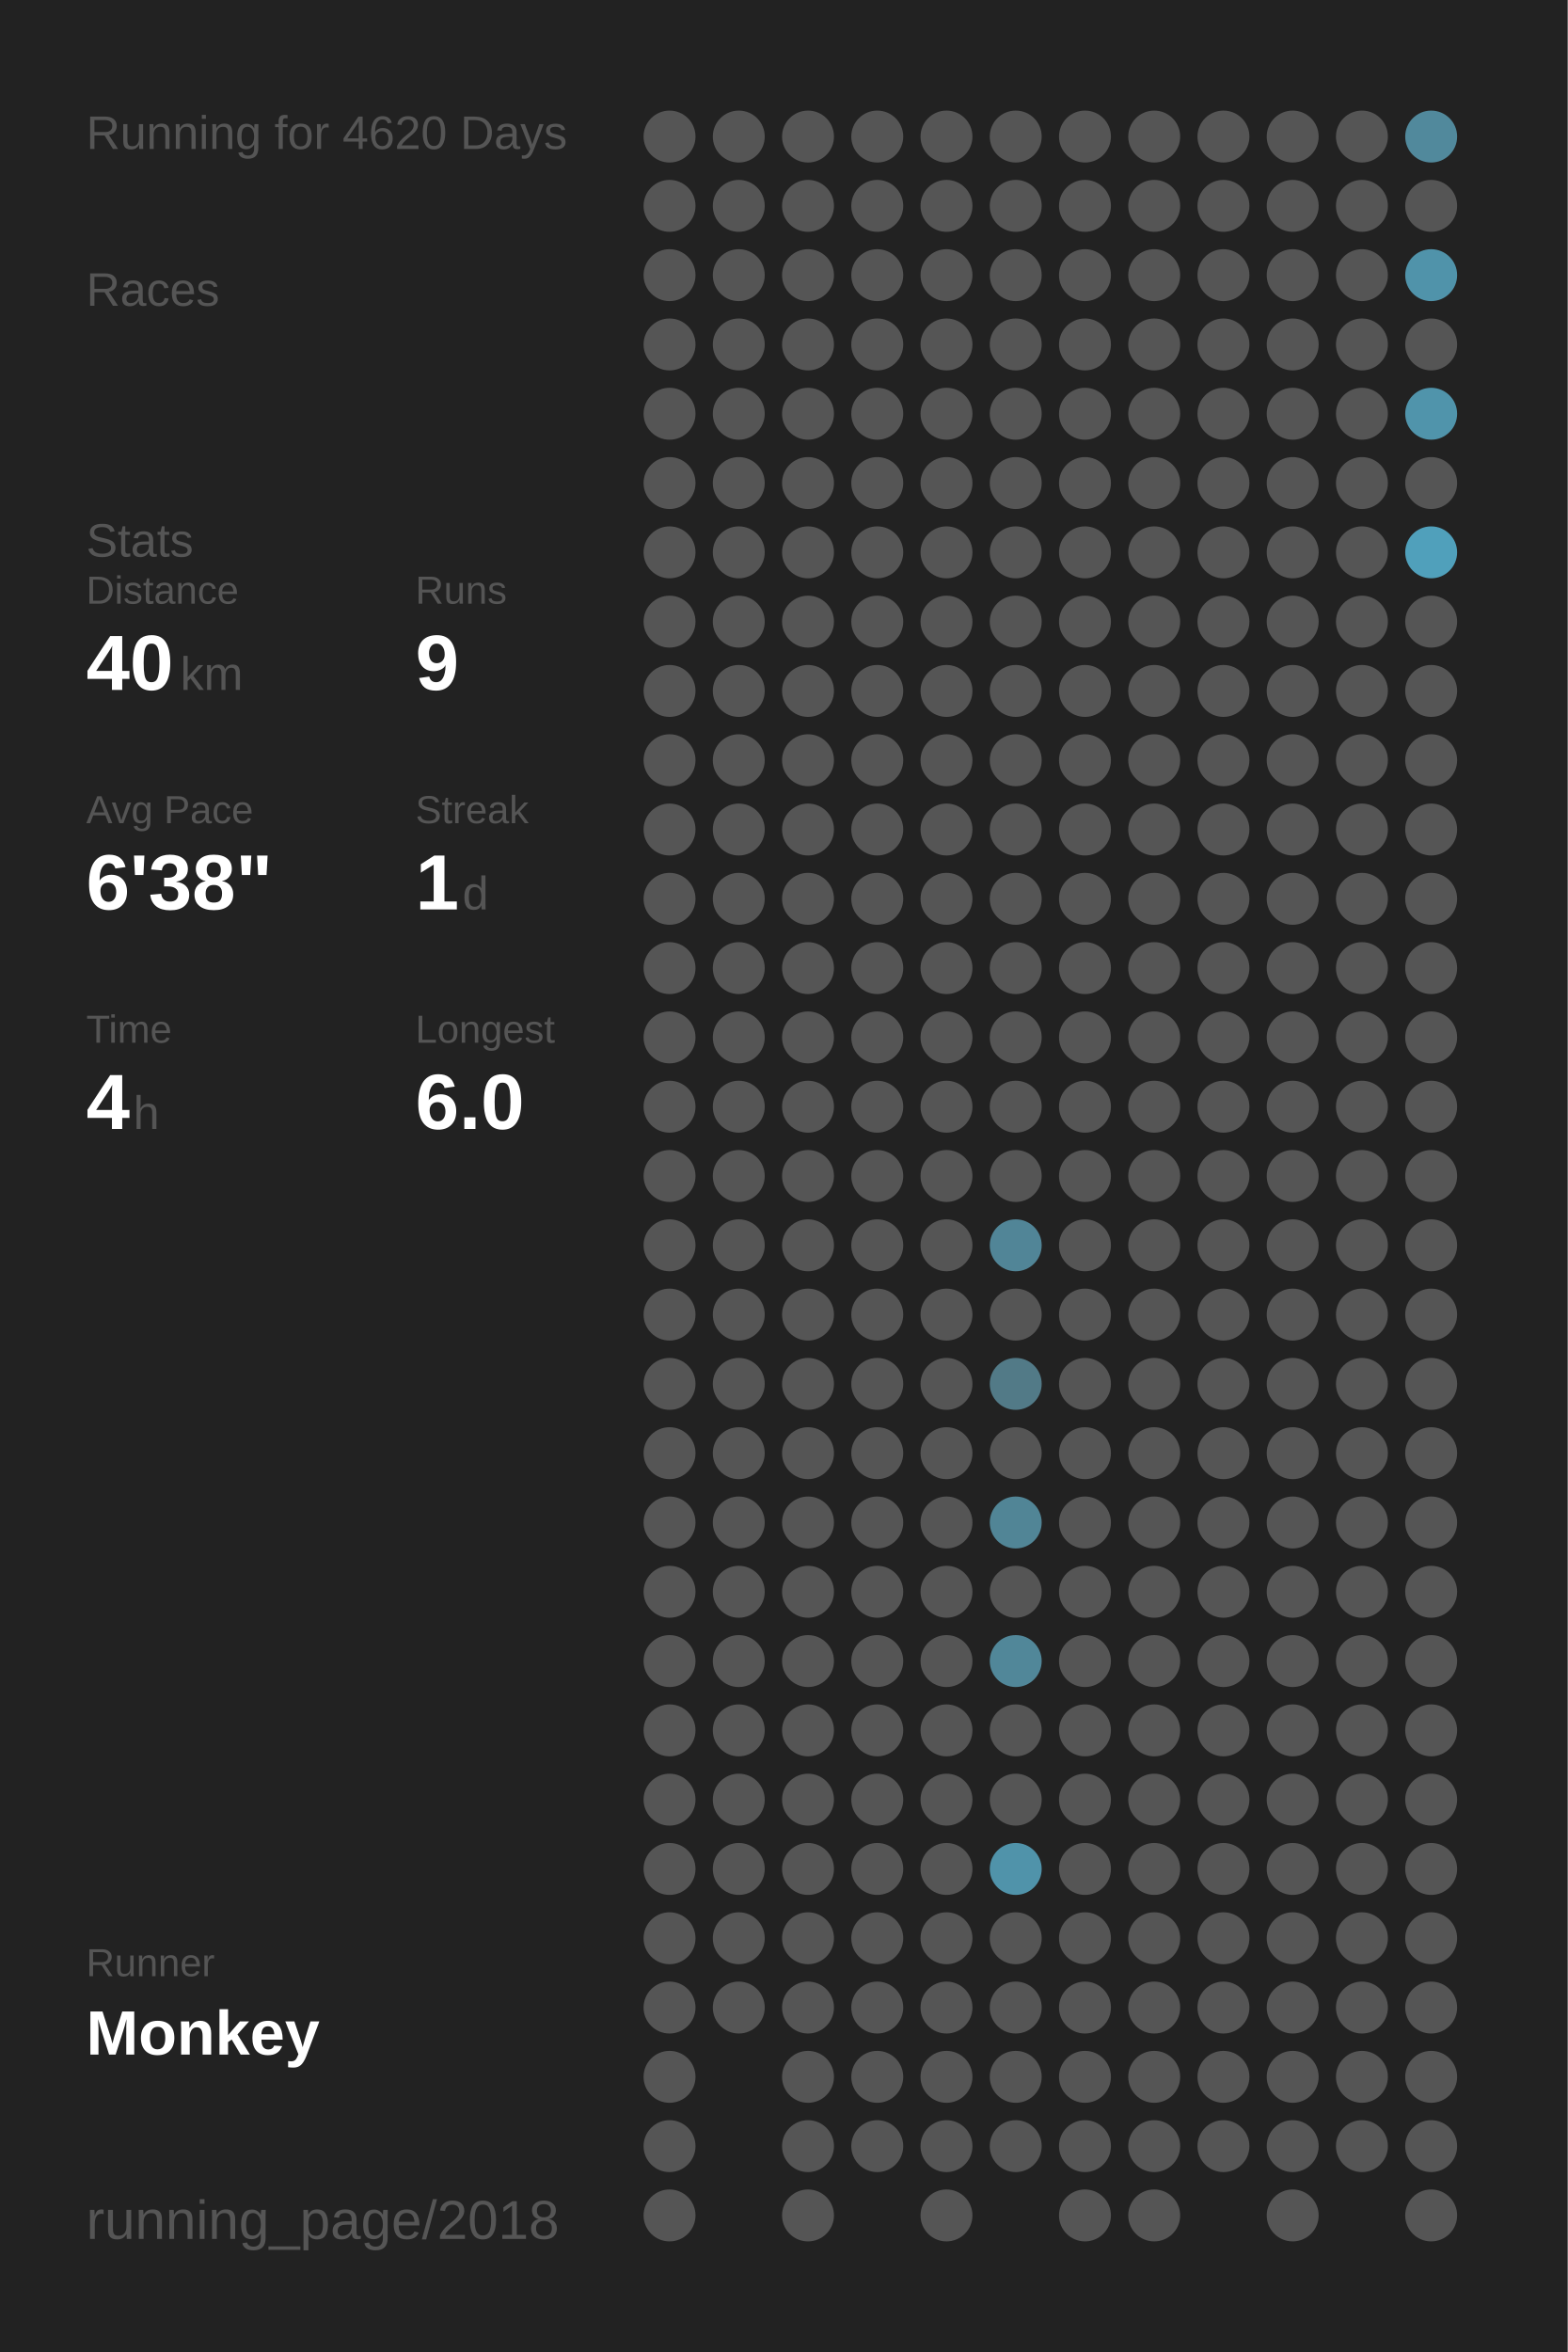
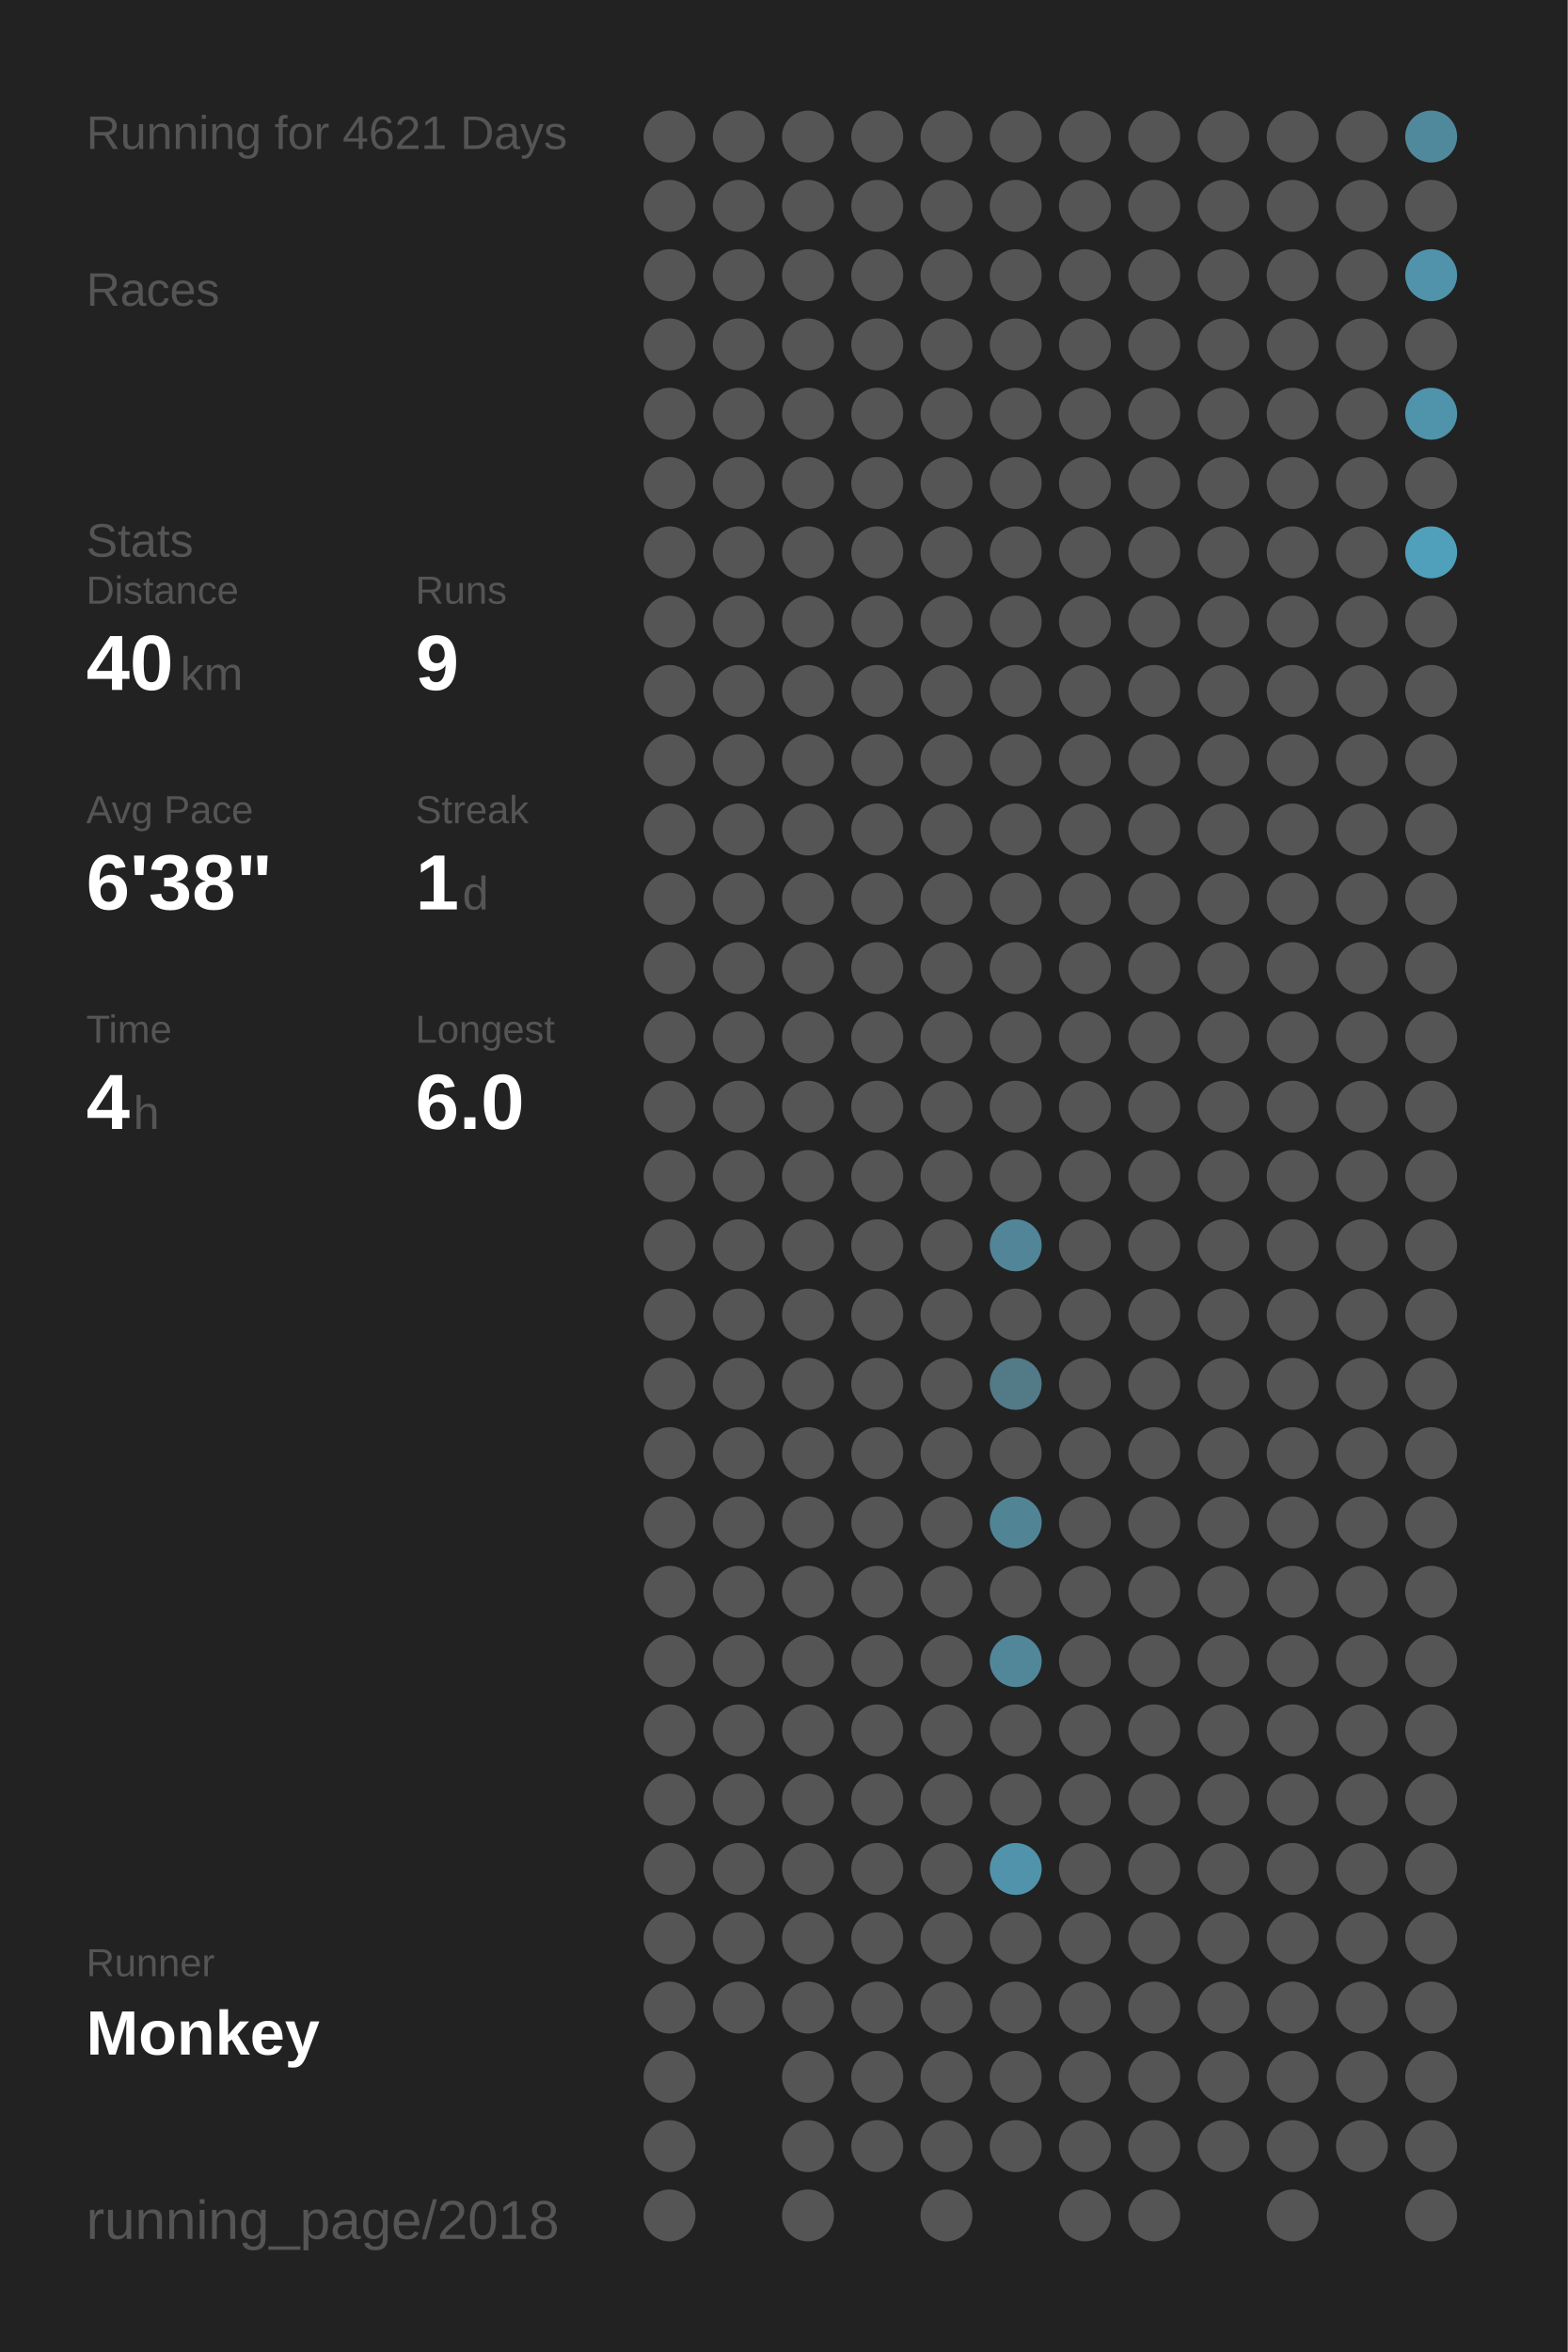
<svg xmlns="http://www.w3.org/2000/svg" baseProfile="full" height="300mm" version="1.1" viewBox="0,0,200,300" width="200mm">
  <defs />
  <rect fill="#222222" height="300" width="200" x="0" y="0" />
-   <text fill="#555555" style="font-size:6px; font-family:Arial;" x="11" y="19">Running for 4620 Days</text>
+   <text fill="#555555" style="font-size:6px; font-family:Arial;" x="11" y="19">Running for 4621 Days</text>
  <text fill="#555555" style="font-size:6px; font-family:Arial;" x="11" y="39">Races</text>
  <text fill="#555555" style="font-size:6px; font-family:Arial;" x="11" y="71">Stats</text>
  <text fill="#555555" style="font-size:5px; font-family:Arial;" x="11" y="77">Distance</text>
  <text fill="#FFFFFF" style="font-size:10px; font-family:Arial; font-weight:bold;" x="11" y="88">40</text>
  <text fill="#555555" style="font-size:6px; font-family:Arial;" x="23" y="88">km</text>
  <text fill="#555555" style="font-size:5px; font-family:Arial;" x="53" y="77">Runs</text>
  <text fill="#FFFFFF" style="font-size:10px; font-family:Arial; font-weight:bold;" x="53" y="88">9</text>
  <text fill="#555555" style="font-size:5px; font-family:Arial;" x="11" y="105">Avg Pace</text>
  <text fill="#FFFFFF" style="font-size:10px; font-family:Arial; font-weight:bold;" x="11" y="116">6'38"</text>
  <text fill="#555555" style="font-size:5px; font-family:Arial;" x="53" y="105">Streak</text>
  <text fill="#FFFFFF" style="font-size:10px; font-family:Arial; font-weight:bold;" x="53" y="116">1</text>
  <text fill="#555555" style="font-size:6px; font-family:Arial;" x="59" y="116">d</text>
  <text fill="#555555" style="font-size:5px; font-family:Arial;" x="11" y="133">Time</text>
  <text fill="#FFFFFF" style="font-size:10px; font-family:Arial; font-weight:bold;" x="11" y="144">4</text>
  <text fill="#555555" style="font-size:6px; font-family:Arial;" x="17" y="144">h</text>
  <text fill="#555555" style="font-size:5px; font-family:Arial;" x="53" y="133">Longest</text>
  <text fill="#FFFFFF" style="font-size:10px; font-family:Arial; font-weight:bold;" x="53" y="144">6.0</text>
  <text fill="#555555" style="font-size:5px; font-family:Arial;" x="11" y="252.065">Runner</text>
  <text fill="#FFFFFF" style="font-size:8px; font-family:Arial; font-weight:bold;" x="11" y="262.065">Monkey</text>
  <text fill="#555555" style="font-size:7px; font-family:Arial;" x="11" y="285.581">running_page/2018</text>
  <circle cx="85.417" cy="17.419" fill="#555555" r="3.312" />
  <circle cx="85.417" cy="26.258" fill="#555555" r="3.312" />
  <circle cx="85.417" cy="35.097" fill="#555555" r="3.312" />
  <circle cx="85.417" cy="43.935" fill="#555555" r="3.312" />
  <circle cx="85.417" cy="52.774" fill="#555555" r="3.312" />
  <circle cx="85.417" cy="61.613" fill="#555555" r="3.312" />
  <circle cx="85.417" cy="70.452" fill="#555555" r="3.312" />
  <circle cx="85.417" cy="79.29" fill="#555555" r="3.312" />
  <circle cx="85.417" cy="88.129" fill="#555555" r="3.312" />
  <circle cx="85.417" cy="96.968" fill="#555555" r="3.312" />
  <circle cx="85.417" cy="105.806" fill="#555555" r="3.312" />
  <circle cx="85.417" cy="114.645" fill="#555555" r="3.312" />
  <circle cx="85.417" cy="123.484" fill="#555555" r="3.312" />
  <circle cx="85.417" cy="132.323" fill="#555555" r="3.312" />
  <circle cx="85.417" cy="141.161" fill="#555555" r="3.312" />
  <circle cx="85.417" cy="150" fill="#555555" r="3.312" />
  <circle cx="85.417" cy="158.839" fill="#555555" r="3.312" />
  <circle cx="85.417" cy="167.677" fill="#555555" r="3.312" />
  <circle cx="85.417" cy="176.516" fill="#555555" r="3.312" />
  <circle cx="85.417" cy="185.355" fill="#555555" r="3.312" />
  <circle cx="85.417" cy="194.194" fill="#555555" r="3.312" />
  <circle cx="85.417" cy="203.032" fill="#555555" r="3.312" />
  <circle cx="85.417" cy="211.871" fill="#555555" r="3.312" />
  <circle cx="85.417" cy="220.71" fill="#555555" r="3.312" />
  <circle cx="85.417" cy="229.548" fill="#555555" r="3.312" />
  <circle cx="85.417" cy="238.387" fill="#555555" r="3.312" />
  <circle cx="85.417" cy="247.226" fill="#555555" r="3.312" />
  <circle cx="85.417" cy="256.065" fill="#555555" r="3.312" />
  <circle cx="85.417" cy="264.903" fill="#555555" r="3.312" />
  <circle cx="85.417" cy="273.742" fill="#555555" r="3.312" />
  <circle cx="85.417" cy="282.581" fill="#555555" r="3.312" />
  <circle cx="94.25" cy="17.419" fill="#555555" r="3.312" />
  <circle cx="94.25" cy="26.258" fill="#555555" r="3.312" />
  <circle cx="94.25" cy="35.097" fill="#555555" r="3.312" />
  <circle cx="94.25" cy="43.935" fill="#555555" r="3.312" />
  <circle cx="94.25" cy="52.774" fill="#555555" r="3.312" />
  <circle cx="94.25" cy="61.613" fill="#555555" r="3.312" />
  <circle cx="94.25" cy="70.452" fill="#555555" r="3.312" />
  <circle cx="94.25" cy="79.29" fill="#555555" r="3.312" />
  <circle cx="94.25" cy="88.129" fill="#555555" r="3.312" />
  <circle cx="94.25" cy="96.968" fill="#555555" r="3.312" />
  <circle cx="94.25" cy="105.806" fill="#555555" r="3.312" />
  <circle cx="94.25" cy="114.645" fill="#555555" r="3.312" />
  <circle cx="94.25" cy="123.484" fill="#555555" r="3.312" />
  <circle cx="94.25" cy="132.323" fill="#555555" r="3.312" />
  <circle cx="94.25" cy="141.161" fill="#555555" r="3.312" />
  <circle cx="94.25" cy="150" fill="#555555" r="3.312" />
  <circle cx="94.25" cy="158.839" fill="#555555" r="3.312" />
  <circle cx="94.25" cy="167.677" fill="#555555" r="3.312" />
  <circle cx="94.25" cy="176.516" fill="#555555" r="3.312" />
  <circle cx="94.25" cy="185.355" fill="#555555" r="3.312" />
  <circle cx="94.25" cy="194.194" fill="#555555" r="3.312" />
  <circle cx="94.25" cy="203.032" fill="#555555" r="3.312" />
  <circle cx="94.25" cy="211.871" fill="#555555" r="3.312" />
  <circle cx="94.25" cy="220.71" fill="#555555" r="3.312" />
  <circle cx="94.25" cy="229.548" fill="#555555" r="3.312" />
  <circle cx="94.25" cy="238.387" fill="#555555" r="3.312" />
  <circle cx="94.25" cy="247.226" fill="#555555" r="3.312" />
  <circle cx="94.25" cy="256.065" fill="#555555" r="3.312" />
  <circle cx="103.083" cy="17.419" fill="#555555" r="3.312" />
  <circle cx="103.083" cy="26.258" fill="#555555" r="3.312" />
  <circle cx="103.083" cy="35.097" fill="#555555" r="3.312" />
  <circle cx="103.083" cy="43.935" fill="#555555" r="3.312" />
  <circle cx="103.083" cy="52.774" fill="#555555" r="3.312" />
  <circle cx="103.083" cy="61.613" fill="#555555" r="3.312" />
  <circle cx="103.083" cy="70.452" fill="#555555" r="3.312" />
  <circle cx="103.083" cy="79.29" fill="#555555" r="3.312" />
  <circle cx="103.083" cy="88.129" fill="#555555" r="3.312" />
  <circle cx="103.083" cy="96.968" fill="#555555" r="3.312" />
  <circle cx="103.083" cy="105.806" fill="#555555" r="3.312" />
  <circle cx="103.083" cy="114.645" fill="#555555" r="3.312" />
  <circle cx="103.083" cy="123.484" fill="#555555" r="3.312" />
  <circle cx="103.083" cy="132.323" fill="#555555" r="3.312" />
  <circle cx="103.083" cy="141.161" fill="#555555" r="3.312" />
  <circle cx="103.083" cy="150" fill="#555555" r="3.312" />
  <circle cx="103.083" cy="158.839" fill="#555555" r="3.312" />
  <circle cx="103.083" cy="167.677" fill="#555555" r="3.312" />
  <circle cx="103.083" cy="176.516" fill="#555555" r="3.312" />
  <circle cx="103.083" cy="185.355" fill="#555555" r="3.312" />
  <circle cx="103.083" cy="194.194" fill="#555555" r="3.312" />
  <circle cx="103.083" cy="203.032" fill="#555555" r="3.312" />
  <circle cx="103.083" cy="211.871" fill="#555555" r="3.312" />
  <circle cx="103.083" cy="220.71" fill="#555555" r="3.312" />
  <circle cx="103.083" cy="229.548" fill="#555555" r="3.312" />
  <circle cx="103.083" cy="238.387" fill="#555555" r="3.312" />
  <circle cx="103.083" cy="247.226" fill="#555555" r="3.312" />
  <circle cx="103.083" cy="256.065" fill="#555555" r="3.312" />
  <circle cx="103.083" cy="264.903" fill="#555555" r="3.312" />
  <circle cx="103.083" cy="273.742" fill="#555555" r="3.312" />
  <circle cx="103.083" cy="282.581" fill="#555555" r="3.312" />
  <circle cx="111.917" cy="17.419" fill="#555555" r="3.312" />
  <circle cx="111.917" cy="26.258" fill="#555555" r="3.312" />
  <circle cx="111.917" cy="35.097" fill="#555555" r="3.312" />
  <circle cx="111.917" cy="43.935" fill="#555555" r="3.312" />
  <circle cx="111.917" cy="52.774" fill="#555555" r="3.312" />
  <circle cx="111.917" cy="61.613" fill="#555555" r="3.312" />
  <circle cx="111.917" cy="70.452" fill="#555555" r="3.312" />
  <circle cx="111.917" cy="79.29" fill="#555555" r="3.312" />
  <circle cx="111.917" cy="88.129" fill="#555555" r="3.312" />
  <circle cx="111.917" cy="96.968" fill="#555555" r="3.312" />
  <circle cx="111.917" cy="105.806" fill="#555555" r="3.312" />
  <circle cx="111.917" cy="114.645" fill="#555555" r="3.312" />
  <circle cx="111.917" cy="123.484" fill="#555555" r="3.312" />
  <circle cx="111.917" cy="132.323" fill="#555555" r="3.312" />
  <circle cx="111.917" cy="141.161" fill="#555555" r="3.312" />
  <circle cx="111.917" cy="150" fill="#555555" r="3.312" />
  <circle cx="111.917" cy="158.839" fill="#555555" r="3.312" />
  <circle cx="111.917" cy="167.677" fill="#555555" r="3.312" />
  <circle cx="111.917" cy="176.516" fill="#555555" r="3.312" />
  <circle cx="111.917" cy="185.355" fill="#555555" r="3.312" />
  <circle cx="111.917" cy="194.194" fill="#555555" r="3.312" />
  <circle cx="111.917" cy="203.032" fill="#555555" r="3.312" />
  <circle cx="111.917" cy="211.871" fill="#555555" r="3.312" />
  <circle cx="111.917" cy="220.71" fill="#555555" r="3.312" />
  <circle cx="111.917" cy="229.548" fill="#555555" r="3.312" />
  <circle cx="111.917" cy="238.387" fill="#555555" r="3.312" />
  <circle cx="111.917" cy="247.226" fill="#555555" r="3.312" />
  <circle cx="111.917" cy="256.065" fill="#555555" r="3.312" />
  <circle cx="111.917" cy="264.903" fill="#555555" r="3.312" />
  <circle cx="111.917" cy="273.742" fill="#555555" r="3.312" />
  <circle cx="120.75" cy="17.419" fill="#555555" r="3.312" />
  <circle cx="120.75" cy="26.258" fill="#555555" r="3.312" />
  <circle cx="120.75" cy="35.097" fill="#555555" r="3.312" />
  <circle cx="120.75" cy="43.935" fill="#555555" r="3.312" />
  <circle cx="120.75" cy="52.774" fill="#555555" r="3.312" />
  <circle cx="120.75" cy="61.613" fill="#555555" r="3.312" />
  <circle cx="120.75" cy="70.452" fill="#555555" r="3.312" />
  <circle cx="120.75" cy="79.29" fill="#555555" r="3.312" />
  <circle cx="120.75" cy="88.129" fill="#555555" r="3.312" />
  <circle cx="120.75" cy="96.968" fill="#555555" r="3.312" />
  <circle cx="120.75" cy="105.806" fill="#555555" r="3.312" />
  <circle cx="120.75" cy="114.645" fill="#555555" r="3.312" />
  <circle cx="120.75" cy="123.484" fill="#555555" r="3.312" />
  <circle cx="120.75" cy="132.323" fill="#555555" r="3.312" />
  <circle cx="120.75" cy="141.161" fill="#555555" r="3.312" />
  <circle cx="120.75" cy="150" fill="#555555" r="3.312" />
  <circle cx="120.75" cy="158.839" fill="#555555" r="3.312" />
  <circle cx="120.75" cy="167.677" fill="#555555" r="3.312" />
  <circle cx="120.75" cy="176.516" fill="#555555" r="3.312" />
  <circle cx="120.75" cy="185.355" fill="#555555" r="3.312" />
  <circle cx="120.75" cy="194.194" fill="#555555" r="3.312" />
  <circle cx="120.75" cy="203.032" fill="#555555" r="3.312" />
  <circle cx="120.75" cy="211.871" fill="#555555" r="3.312" />
  <circle cx="120.75" cy="220.71" fill="#555555" r="3.312" />
  <circle cx="120.75" cy="229.548" fill="#555555" r="3.312" />
  <circle cx="120.75" cy="238.387" fill="#555555" r="3.312" />
  <circle cx="120.75" cy="247.226" fill="#555555" r="3.312" />
  <circle cx="120.75" cy="256.065" fill="#555555" r="3.312" />
  <circle cx="120.75" cy="264.903" fill="#555555" r="3.312" />
  <circle cx="120.75" cy="273.742" fill="#555555" r="3.312" />
  <circle cx="120.75" cy="282.581" fill="#555555" r="3.312" />
  <circle cx="129.583" cy="17.419" fill="#555555" r="3.312" />
  <circle cx="129.583" cy="26.258" fill="#555555" r="3.312" />
  <circle cx="129.583" cy="35.097" fill="#555555" r="3.312" />
  <circle cx="129.583" cy="43.935" fill="#555555" r="3.312" />
  <circle cx="129.583" cy="52.774" fill="#555555" r="3.312" />
  <circle cx="129.583" cy="61.613" fill="#555555" r="3.312" />
  <circle cx="129.583" cy="70.452" fill="#555555" r="3.312" />
  <circle cx="129.583" cy="79.29" fill="#555555" r="3.312" />
  <circle cx="129.583" cy="88.129" fill="#555555" r="3.312" />
  <circle cx="129.583" cy="96.968" fill="#555555" r="3.312" />
  <circle cx="129.583" cy="105.806" fill="#555555" r="3.312" />
  <circle cx="129.583" cy="114.645" fill="#555555" r="3.312" />
  <circle cx="129.583" cy="123.484" fill="#555555" r="3.312" />
  <circle cx="129.583" cy="132.323" fill="#555555" r="3.312" />
  <circle cx="129.583" cy="141.161" fill="#555555" r="3.312" />
  <circle cx="129.583" cy="150" fill="#555555" r="3.312" />
  <circle cx="129.583" cy="158.839" fill="#518597" r="3.312" />
  <circle cx="129.583" cy="167.677" fill="#555555" r="3.312" />
  <circle cx="129.583" cy="176.516" fill="#527a87" r="3.312" />
  <circle cx="129.583" cy="185.355" fill="#555555" r="3.312" />
  <circle cx="129.583" cy="194.194" fill="#518596" r="3.312" />
  <circle cx="129.583" cy="203.032" fill="#555555" r="3.312" />
  <circle cx="129.583" cy="211.871" fill="#518799" r="3.312" />
  <circle cx="129.583" cy="220.71" fill="#555555" r="3.312" />
  <circle cx="129.583" cy="229.548" fill="#555555" r="3.312" />
  <circle cx="129.583" cy="238.387" fill="#5093aa" r="3.312" />
  <circle cx="129.583" cy="247.226" fill="#555555" r="3.312" />
  <circle cx="129.583" cy="256.065" fill="#555555" r="3.312" />
  <circle cx="129.583" cy="264.903" fill="#555555" r="3.312" />
  <circle cx="129.583" cy="273.742" fill="#555555" r="3.312" />
  <circle cx="138.417" cy="17.419" fill="#555555" r="3.312" />
  <circle cx="138.417" cy="26.258" fill="#555555" r="3.312" />
  <circle cx="138.417" cy="35.097" fill="#555555" r="3.312" />
  <circle cx="138.417" cy="43.935" fill="#555555" r="3.312" />
  <circle cx="138.417" cy="52.774" fill="#555555" r="3.312" />
  <circle cx="138.417" cy="61.613" fill="#555555" r="3.312" />
  <circle cx="138.417" cy="70.452" fill="#555555" r="3.312" />
  <circle cx="138.417" cy="79.29" fill="#555555" r="3.312" />
  <circle cx="138.417" cy="88.129" fill="#555555" r="3.312" />
  <circle cx="138.417" cy="96.968" fill="#555555" r="3.312" />
  <circle cx="138.417" cy="105.806" fill="#555555" r="3.312" />
  <circle cx="138.417" cy="114.645" fill="#555555" r="3.312" />
  <circle cx="138.417" cy="123.484" fill="#555555" r="3.312" />
  <circle cx="138.417" cy="132.323" fill="#555555" r="3.312" />
  <circle cx="138.417" cy="141.161" fill="#555555" r="3.312" />
  <circle cx="138.417" cy="150" fill="#555555" r="3.312" />
  <circle cx="138.417" cy="158.839" fill="#555555" r="3.312" />
  <circle cx="138.417" cy="167.677" fill="#555555" r="3.312" />
  <circle cx="138.417" cy="176.516" fill="#555555" r="3.312" />
  <circle cx="138.417" cy="185.355" fill="#555555" r="3.312" />
  <circle cx="138.417" cy="194.194" fill="#555555" r="3.312" />
  <circle cx="138.417" cy="203.032" fill="#555555" r="3.312" />
  <circle cx="138.417" cy="211.871" fill="#555555" r="3.312" />
  <circle cx="138.417" cy="220.71" fill="#555555" r="3.312" />
  <circle cx="138.417" cy="229.548" fill="#555555" r="3.312" />
  <circle cx="138.417" cy="238.387" fill="#555555" r="3.312" />
  <circle cx="138.417" cy="247.226" fill="#555555" r="3.312" />
  <circle cx="138.417" cy="256.065" fill="#555555" r="3.312" />
  <circle cx="138.417" cy="264.903" fill="#555555" r="3.312" />
  <circle cx="138.417" cy="273.742" fill="#555555" r="3.312" />
  <circle cx="138.417" cy="282.581" fill="#555555" r="3.312" />
  <circle cx="147.25" cy="17.419" fill="#555555" r="3.312" />
  <circle cx="147.25" cy="26.258" fill="#555555" r="3.312" />
  <circle cx="147.25" cy="35.097" fill="#555555" r="3.312" />
  <circle cx="147.25" cy="43.935" fill="#555555" r="3.312" />
  <circle cx="147.25" cy="52.774" fill="#555555" r="3.312" />
  <circle cx="147.25" cy="61.613" fill="#555555" r="3.312" />
  <circle cx="147.25" cy="70.452" fill="#555555" r="3.312" />
  <circle cx="147.25" cy="79.29" fill="#555555" r="3.312" />
  <circle cx="147.25" cy="88.129" fill="#555555" r="3.312" />
  <circle cx="147.25" cy="96.968" fill="#555555" r="3.312" />
  <circle cx="147.25" cy="105.806" fill="#555555" r="3.312" />
  <circle cx="147.25" cy="114.645" fill="#555555" r="3.312" />
  <circle cx="147.25" cy="123.484" fill="#555555" r="3.312" />
  <circle cx="147.25" cy="132.323" fill="#555555" r="3.312" />
  <circle cx="147.25" cy="141.161" fill="#555555" r="3.312" />
  <circle cx="147.25" cy="150" fill="#555555" r="3.312" />
  <circle cx="147.25" cy="158.839" fill="#555555" r="3.312" />
  <circle cx="147.25" cy="167.677" fill="#555555" r="3.312" />
  <circle cx="147.25" cy="176.516" fill="#555555" r="3.312" />
  <circle cx="147.25" cy="185.355" fill="#555555" r="3.312" />
  <circle cx="147.25" cy="194.194" fill="#555555" r="3.312" />
  <circle cx="147.25" cy="203.032" fill="#555555" r="3.312" />
  <circle cx="147.25" cy="211.871" fill="#555555" r="3.312" />
  <circle cx="147.25" cy="220.71" fill="#555555" r="3.312" />
  <circle cx="147.25" cy="229.548" fill="#555555" r="3.312" />
  <circle cx="147.25" cy="238.387" fill="#555555" r="3.312" />
  <circle cx="147.25" cy="247.226" fill="#555555" r="3.312" />
  <circle cx="147.25" cy="256.065" fill="#555555" r="3.312" />
  <circle cx="147.25" cy="264.903" fill="#555555" r="3.312" />
  <circle cx="147.25" cy="273.742" fill="#555555" r="3.312" />
  <circle cx="147.25" cy="282.581" fill="#555555" r="3.312" />
  <circle cx="156.083" cy="17.419" fill="#555555" r="3.312" />
  <circle cx="156.083" cy="26.258" fill="#555555" r="3.312" />
  <circle cx="156.083" cy="35.097" fill="#555555" r="3.312" />
  <circle cx="156.083" cy="43.935" fill="#555555" r="3.312" />
  <circle cx="156.083" cy="52.774" fill="#555555" r="3.312" />
  <circle cx="156.083" cy="61.613" fill="#555555" r="3.312" />
  <circle cx="156.083" cy="70.452" fill="#555555" r="3.312" />
  <circle cx="156.083" cy="79.29" fill="#555555" r="3.312" />
  <circle cx="156.083" cy="88.129" fill="#555555" r="3.312" />
  <circle cx="156.083" cy="96.968" fill="#555555" r="3.312" />
  <circle cx="156.083" cy="105.806" fill="#555555" r="3.312" />
  <circle cx="156.083" cy="114.645" fill="#555555" r="3.312" />
  <circle cx="156.083" cy="123.484" fill="#555555" r="3.312" />
  <circle cx="156.083" cy="132.323" fill="#555555" r="3.312" />
  <circle cx="156.083" cy="141.161" fill="#555555" r="3.312" />
  <circle cx="156.083" cy="150" fill="#555555" r="3.312" />
  <circle cx="156.083" cy="158.839" fill="#555555" r="3.312" />
  <circle cx="156.083" cy="167.677" fill="#555555" r="3.312" />
  <circle cx="156.083" cy="176.516" fill="#555555" r="3.312" />
  <circle cx="156.083" cy="185.355" fill="#555555" r="3.312" />
  <circle cx="156.083" cy="194.194" fill="#555555" r="3.312" />
  <circle cx="156.083" cy="203.032" fill="#555555" r="3.312" />
  <circle cx="156.083" cy="211.871" fill="#555555" r="3.312" />
  <circle cx="156.083" cy="220.71" fill="#555555" r="3.312" />
  <circle cx="156.083" cy="229.548" fill="#555555" r="3.312" />
  <circle cx="156.083" cy="238.387" fill="#555555" r="3.312" />
  <circle cx="156.083" cy="247.226" fill="#555555" r="3.312" />
  <circle cx="156.083" cy="256.065" fill="#555555" r="3.312" />
  <circle cx="156.083" cy="264.903" fill="#555555" r="3.312" />
  <circle cx="156.083" cy="273.742" fill="#555555" r="3.312" />
  <circle cx="164.917" cy="17.419" fill="#555555" r="3.312" />
  <circle cx="164.917" cy="26.258" fill="#555555" r="3.312" />
  <circle cx="164.917" cy="35.097" fill="#555555" r="3.312" />
  <circle cx="164.917" cy="43.935" fill="#555555" r="3.312" />
  <circle cx="164.917" cy="52.774" fill="#555555" r="3.312" />
  <circle cx="164.917" cy="61.613" fill="#555555" r="3.312" />
  <circle cx="164.917" cy="70.452" fill="#555555" r="3.312" />
  <circle cx="164.917" cy="79.29" fill="#555555" r="3.312" />
  <circle cx="164.917" cy="88.129" fill="#555555" r="3.312" />
  <circle cx="164.917" cy="96.968" fill="#555555" r="3.312" />
  <circle cx="164.917" cy="105.806" fill="#555555" r="3.312" />
  <circle cx="164.917" cy="114.645" fill="#555555" r="3.312" />
  <circle cx="164.917" cy="123.484" fill="#555555" r="3.312" />
  <circle cx="164.917" cy="132.323" fill="#555555" r="3.312" />
  <circle cx="164.917" cy="141.161" fill="#555555" r="3.312" />
  <circle cx="164.917" cy="150" fill="#555555" r="3.312" />
  <circle cx="164.917" cy="158.839" fill="#555555" r="3.312" />
  <circle cx="164.917" cy="167.677" fill="#555555" r="3.312" />
  <circle cx="164.917" cy="176.516" fill="#555555" r="3.312" />
  <circle cx="164.917" cy="185.355" fill="#555555" r="3.312" />
  <circle cx="164.917" cy="194.194" fill="#555555" r="3.312" />
  <circle cx="164.917" cy="203.032" fill="#555555" r="3.312" />
  <circle cx="164.917" cy="211.871" fill="#555555" r="3.312" />
  <circle cx="164.917" cy="220.71" fill="#555555" r="3.312" />
  <circle cx="164.917" cy="229.548" fill="#555555" r="3.312" />
  <circle cx="164.917" cy="238.387" fill="#555555" r="3.312" />
  <circle cx="164.917" cy="247.226" fill="#555555" r="3.312" />
  <circle cx="164.917" cy="256.065" fill="#555555" r="3.312" />
  <circle cx="164.917" cy="264.903" fill="#555555" r="3.312" />
  <circle cx="164.917" cy="273.742" fill="#555555" r="3.312" />
  <circle cx="164.917" cy="282.581" fill="#555555" r="3.312" />
  <circle cx="173.75" cy="17.419" fill="#555555" r="3.312" />
  <circle cx="173.75" cy="26.258" fill="#555555" r="3.312" />
  <circle cx="173.75" cy="35.097" fill="#555555" r="3.312" />
  <circle cx="173.75" cy="43.935" fill="#555555" r="3.312" />
  <circle cx="173.75" cy="52.774" fill="#555555" r="3.312" />
  <circle cx="173.75" cy="61.613" fill="#555555" r="3.312" />
  <circle cx="173.75" cy="70.452" fill="#555555" r="3.312" />
  <circle cx="173.75" cy="79.29" fill="#555555" r="3.312" />
  <circle cx="173.75" cy="88.129" fill="#555555" r="3.312" />
  <circle cx="173.75" cy="96.968" fill="#555555" r="3.312" />
  <circle cx="173.75" cy="105.806" fill="#555555" r="3.312" />
  <circle cx="173.75" cy="114.645" fill="#555555" r="3.312" />
  <circle cx="173.75" cy="123.484" fill="#555555" r="3.312" />
  <circle cx="173.75" cy="132.323" fill="#555555" r="3.312" />
  <circle cx="173.75" cy="141.161" fill="#555555" r="3.312" />
  <circle cx="173.75" cy="150" fill="#555555" r="3.312" />
  <circle cx="173.75" cy="158.839" fill="#555555" r="3.312" />
  <circle cx="173.75" cy="167.677" fill="#555555" r="3.312" />
  <circle cx="173.75" cy="176.516" fill="#555555" r="3.312" />
  <circle cx="173.75" cy="185.355" fill="#555555" r="3.312" />
  <circle cx="173.75" cy="194.194" fill="#555555" r="3.312" />
  <circle cx="173.75" cy="203.032" fill="#555555" r="3.312" />
  <circle cx="173.75" cy="211.871" fill="#555555" r="3.312" />
  <circle cx="173.75" cy="220.71" fill="#555555" r="3.312" />
  <circle cx="173.75" cy="229.548" fill="#555555" r="3.312" />
  <circle cx="173.75" cy="238.387" fill="#555555" r="3.312" />
  <circle cx="173.75" cy="247.226" fill="#555555" r="3.312" />
  <circle cx="173.75" cy="256.065" fill="#555555" r="3.312" />
  <circle cx="173.75" cy="264.903" fill="#555555" r="3.312" />
  <circle cx="173.75" cy="273.742" fill="#555555" r="3.312" />
  <circle cx="182.583" cy="17.419" fill="#51899c" r="3.312" />
  <circle cx="182.583" cy="26.258" fill="#555555" r="3.312" />
  <circle cx="182.583" cy="35.097" fill="#5093aa" r="3.312" />
  <circle cx="182.583" cy="43.935" fill="#555555" r="3.312" />
  <circle cx="182.583" cy="52.774" fill="#5094ab" r="3.312" />
  <circle cx="182.583" cy="61.613" fill="#555555" r="3.312" />
  <circle cx="182.583" cy="70.452" fill="#50a0bb" r="3.312" />
  <circle cx="182.583" cy="79.29" fill="#555555" r="3.312" />
  <circle cx="182.583" cy="88.129" fill="#555555" r="3.312" />
  <circle cx="182.583" cy="96.968" fill="#555555" r="3.312" />
  <circle cx="182.583" cy="105.806" fill="#555555" r="3.312" />
  <circle cx="182.583" cy="114.645" fill="#555555" r="3.312" />
  <circle cx="182.583" cy="123.484" fill="#555555" r="3.312" />
  <circle cx="182.583" cy="132.323" fill="#555555" r="3.312" />
  <circle cx="182.583" cy="141.161" fill="#555555" r="3.312" />
  <circle cx="182.583" cy="150" fill="#555555" r="3.312" />
  <circle cx="182.583" cy="158.839" fill="#555555" r="3.312" />
  <circle cx="182.583" cy="167.677" fill="#555555" r="3.312" />
  <circle cx="182.583" cy="176.516" fill="#555555" r="3.312" />
  <circle cx="182.583" cy="185.355" fill="#555555" r="3.312" />
  <circle cx="182.583" cy="194.194" fill="#555555" r="3.312" />
  <circle cx="182.583" cy="203.032" fill="#555555" r="3.312" />
  <circle cx="182.583" cy="211.871" fill="#555555" r="3.312" />
  <circle cx="182.583" cy="220.71" fill="#555555" r="3.312" />
  <circle cx="182.583" cy="229.548" fill="#555555" r="3.312" />
  <circle cx="182.583" cy="238.387" fill="#555555" r="3.312" />
  <circle cx="182.583" cy="247.226" fill="#555555" r="3.312" />
  <circle cx="182.583" cy="256.065" fill="#555555" r="3.312" />
  <circle cx="182.583" cy="264.903" fill="#555555" r="3.312" />
  <circle cx="182.583" cy="273.742" fill="#555555" r="3.312" />
  <circle cx="182.583" cy="282.581" fill="#555555" r="3.312" />
</svg>
